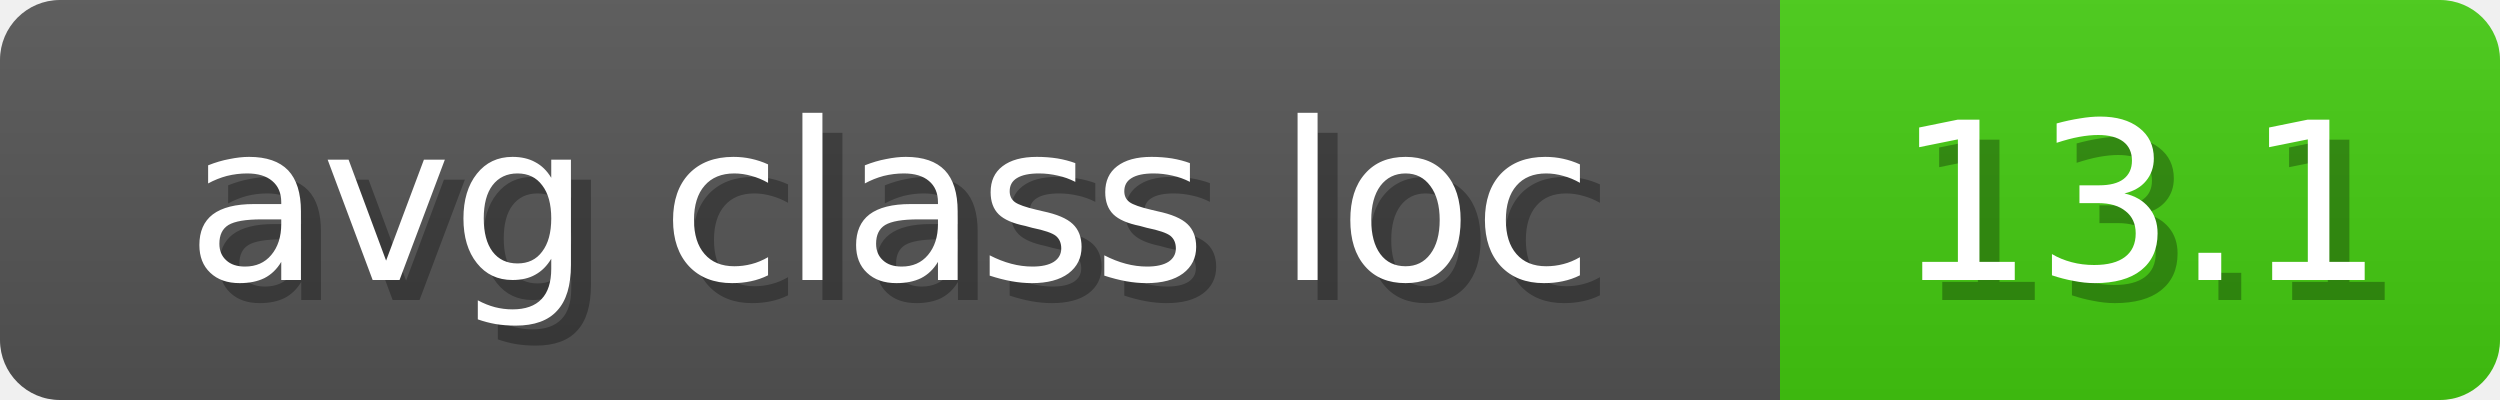
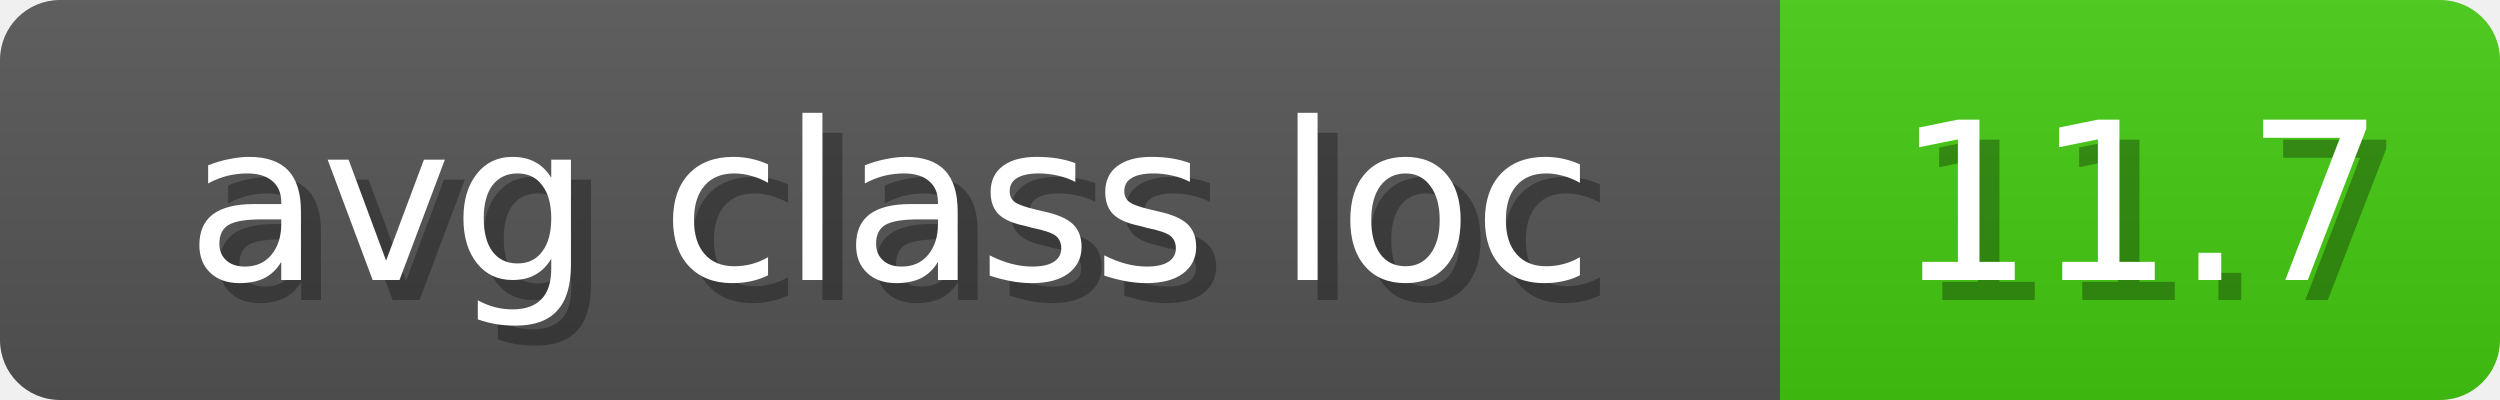
<svg xmlns="http://www.w3.org/2000/svg" width="125" height="20">
  <linearGradient id="b" x2="0" y2="100%">
    <stop offset="0" stop-color="#bbb" stop-opacity=".1" />
    <stop offset="1" stop-opacity=".1" />
  </linearGradient>
  <mask id="anybadge_13">
    <rect width="125" height="20" rx="3" fill="#fff" />
  </mask>
  <g mask="url(#anybadge_13)">
    <path fill="#555" d="M0 0h89v20H0z" />
    <path fill="#4C1" d="M89 0h36v20H89z" />
    <path fill="url(#b)" d="M0 0h125v20H0z" />
  </g>
  <g fill="#fff" text-anchor="middle" font-family="DejaVu Sans,Verdana,Geneva,sans-serif" font-size="11">
    <text x="45.5" y="15" fill="#010101" fill-opacity=".3">avg class loc</text>
    <text x="44.5" y="14">avg class loc</text>
  </g>
  <g fill="#fff" text-anchor="middle" font-family="DejaVu Sans,Verdana,Geneva,sans-serif" font-size="11">
-     <text x="108.0" y="15" fill="#010101" fill-opacity=".3">13.1</text>
-     <text x="107.0" y="14">13.1</text>
+     <text x="108.0" y="15" fill="#010101" fill-opacity=".3">11.7</text>
+     <text x="107.0" y="14">11.7</text>
  </g>
</svg>
